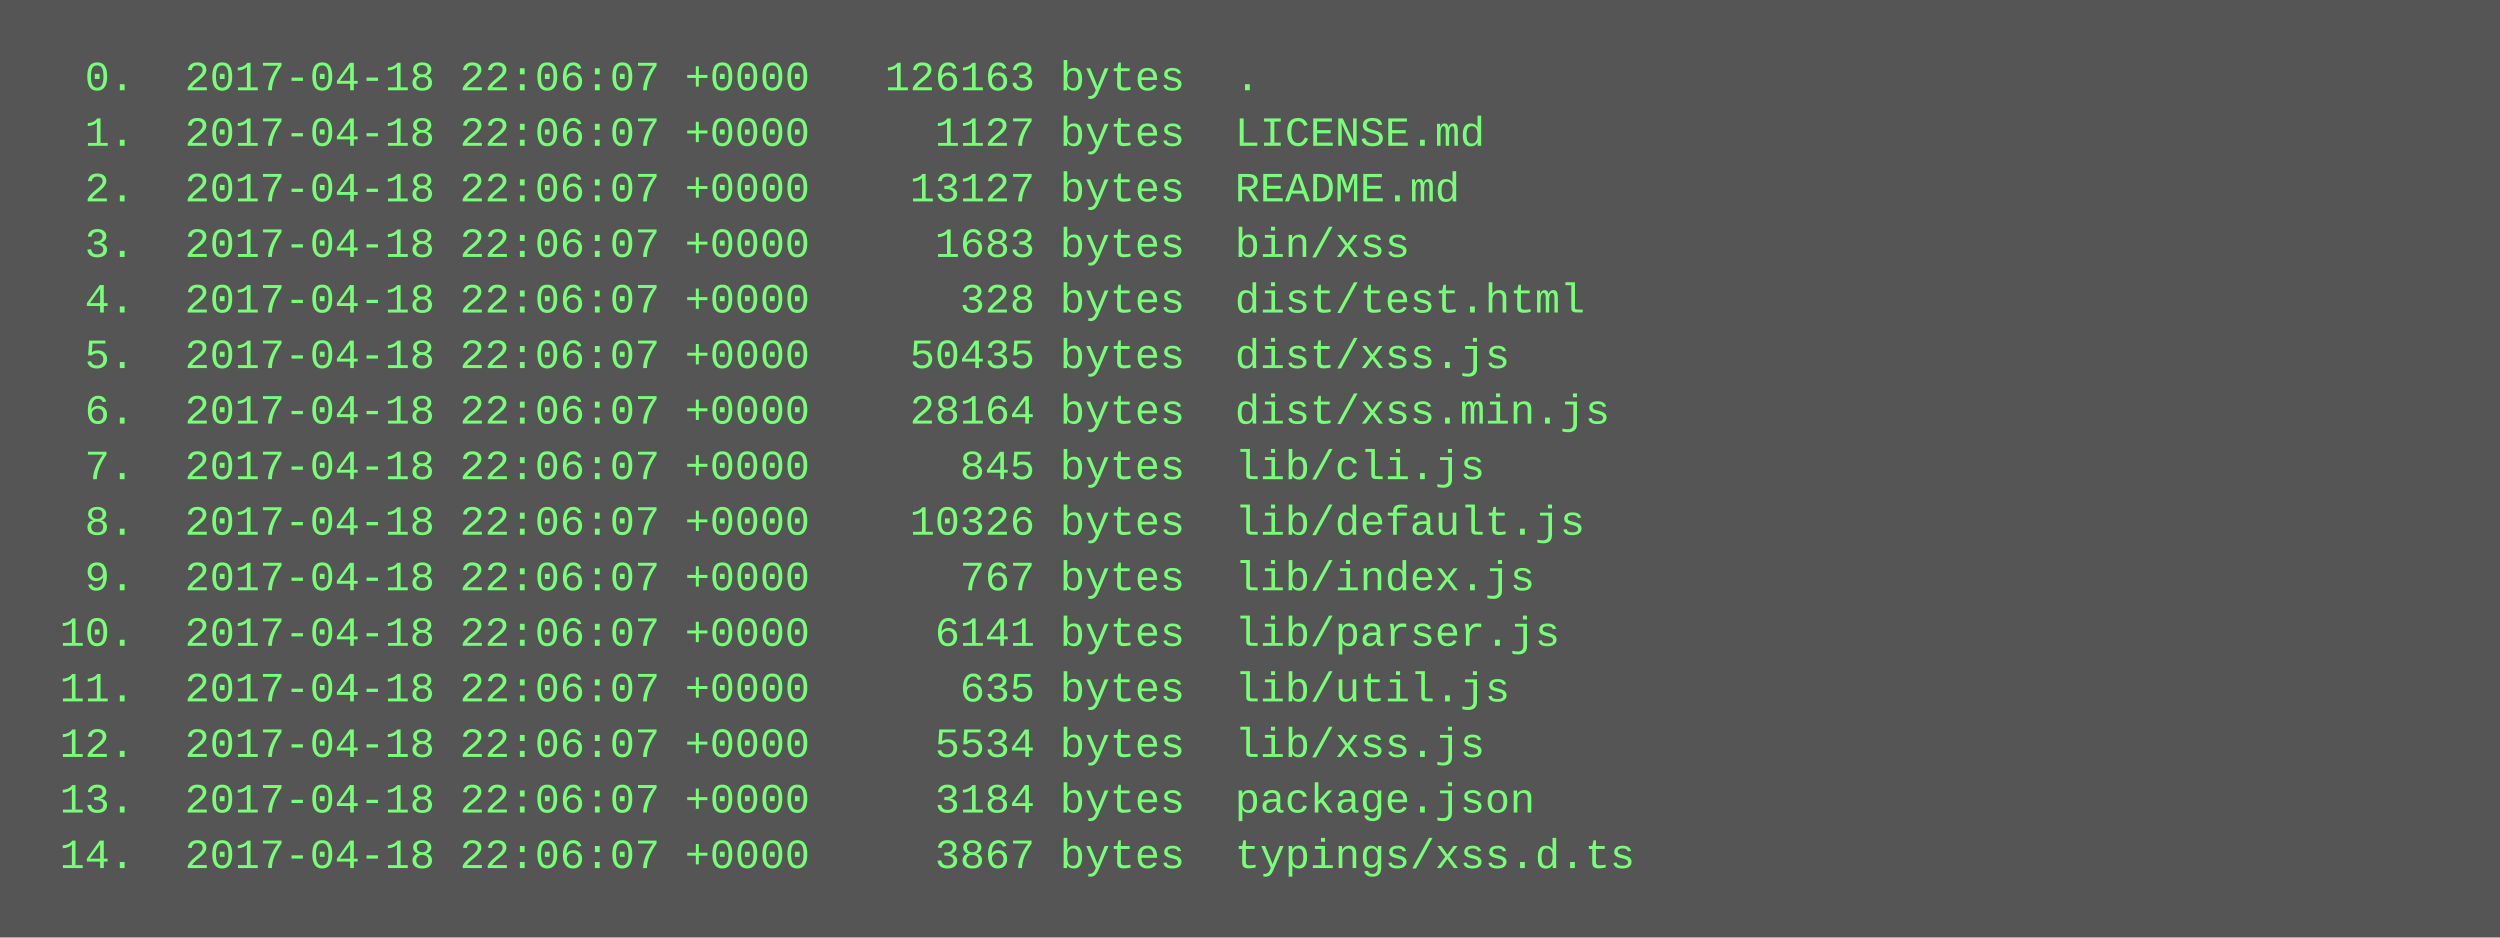
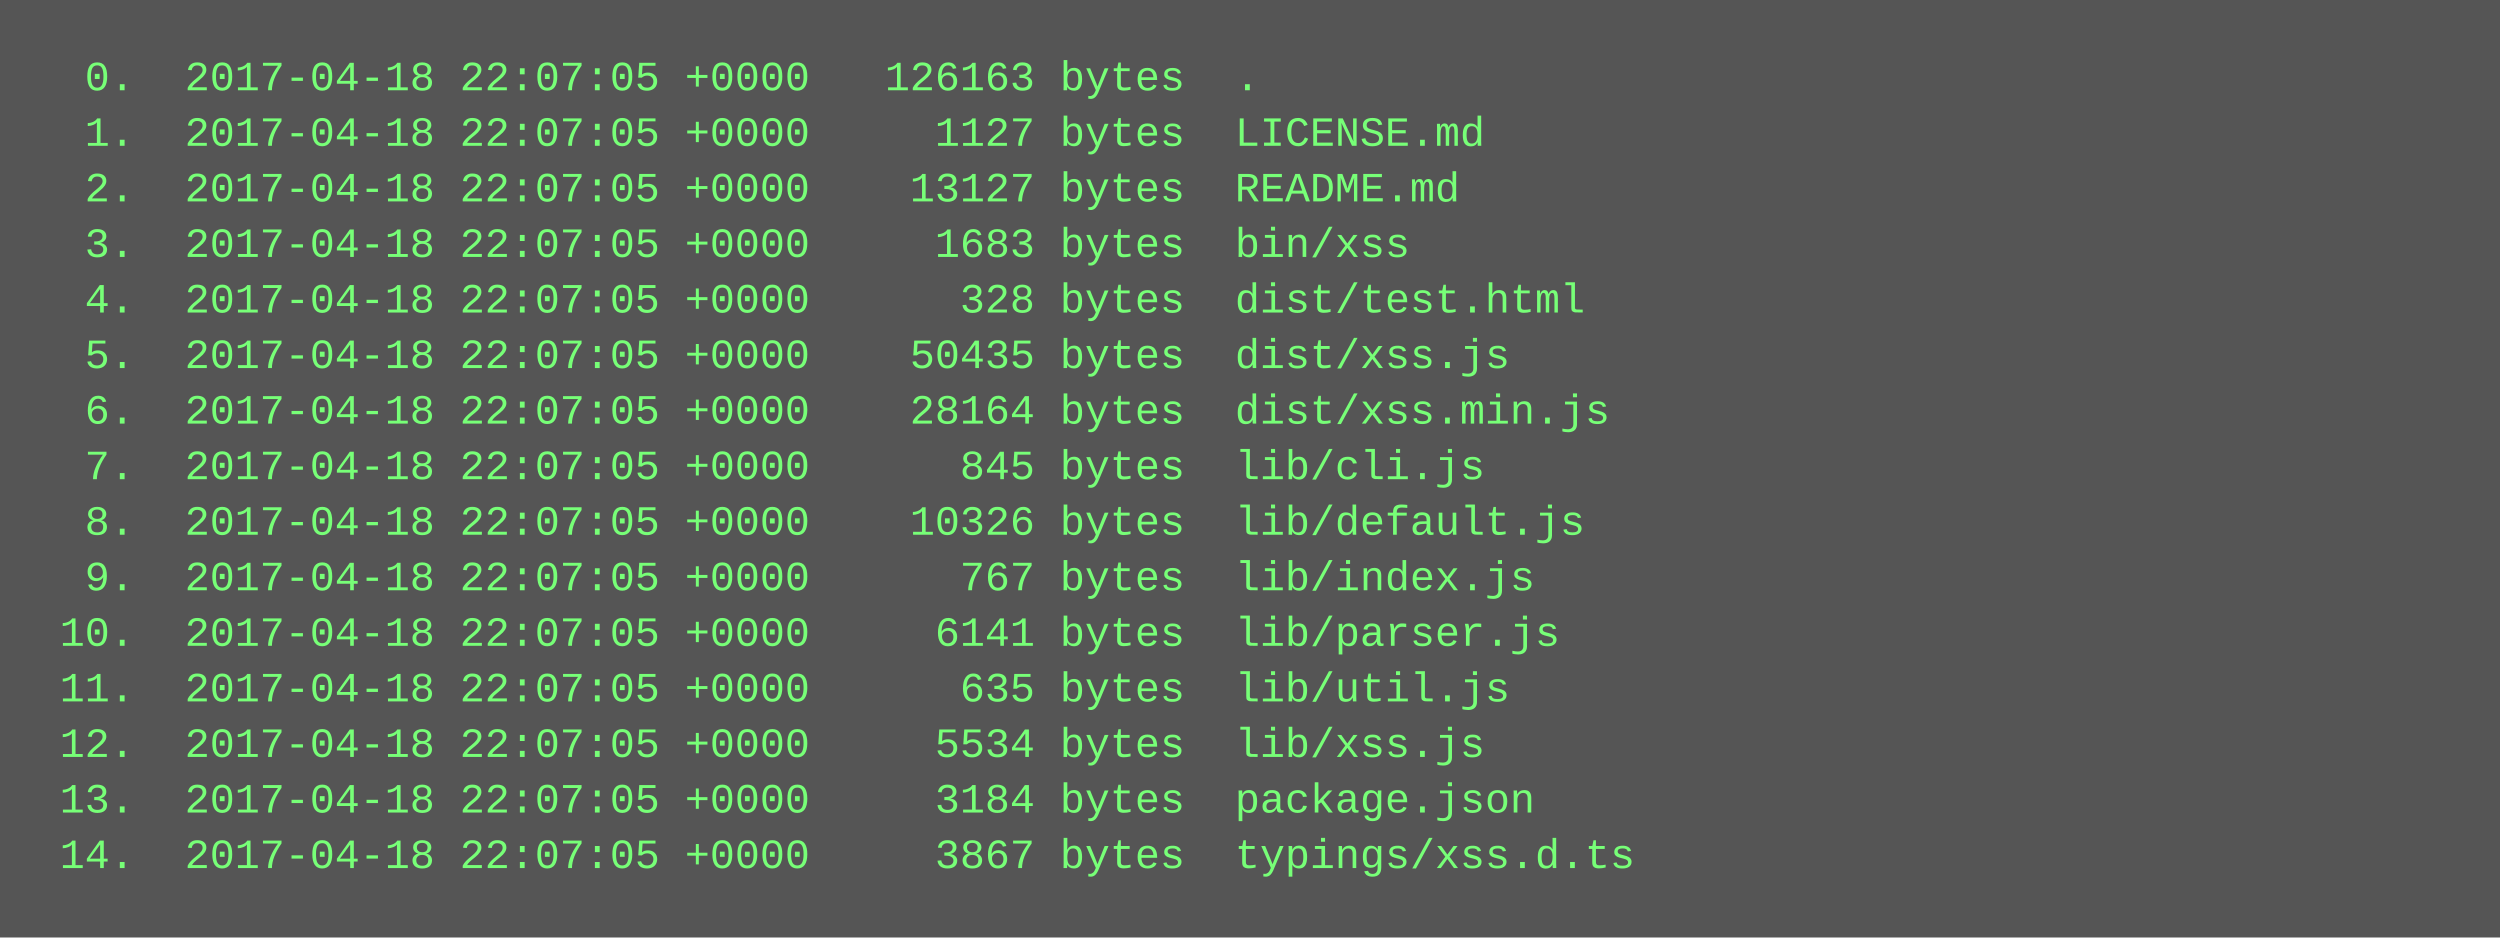
<svg xmlns="http://www.w3.org/2000/svg" height="270" width="720">
  <rect height="270" fill="#555" width="720" />
  <text fill="#7f7" font-family="Courier New" font-size="12" xml:space="preserve">
-     <tspan x="10" y="26">  0.  2017-04-18 22:06:07 +0000   126163 bytes  .</tspan>
-     <tspan x="10" y="42">  1.  2017-04-18 22:06:07 +0000     1127 bytes  LICENSE.md</tspan>
-     <tspan x="10" y="58">  2.  2017-04-18 22:06:07 +0000    13127 bytes  README.md</tspan>
-     <tspan x="10" y="74">  3.  2017-04-18 22:06:07 +0000     1683 bytes  bin/xss</tspan>
-     <tspan x="10" y="90">  4.  2017-04-18 22:06:07 +0000      328 bytes  dist/test.html</tspan>
-     <tspan x="10" y="106">  5.  2017-04-18 22:06:07 +0000    50435 bytes  dist/xss.js</tspan>
-     <tspan x="10" y="122">  6.  2017-04-18 22:06:07 +0000    28164 bytes  dist/xss.min.js</tspan>
-     <tspan x="10" y="138">  7.  2017-04-18 22:06:07 +0000      845 bytes  lib/cli.js</tspan>
-     <tspan x="10" y="154">  8.  2017-04-18 22:06:07 +0000    10326 bytes  lib/default.js</tspan>
-     <tspan x="10" y="170">  9.  2017-04-18 22:06:07 +0000      767 bytes  lib/index.js</tspan>
-     <tspan x="10" y="186"> 10.  2017-04-18 22:06:07 +0000     6141 bytes  lib/parser.js</tspan>
-     <tspan x="10" y="202"> 11.  2017-04-18 22:06:07 +0000      635 bytes  lib/util.js</tspan>
-     <tspan x="10" y="218"> 12.  2017-04-18 22:06:07 +0000     5534 bytes  lib/xss.js</tspan>
-     <tspan x="10" y="234"> 13.  2017-04-18 22:06:07 +0000     3184 bytes  package.json</tspan>
-     <tspan x="10" y="250"> 14.  2017-04-18 22:06:07 +0000     3867 bytes  typings/xss.d.ts</tspan>
+     <tspan x="10" y="26">  0.  2017-04-18 22:07:05 +0000   126163 bytes  .</tspan>
+     <tspan x="10" y="42">  1.  2017-04-18 22:07:05 +0000     1127 bytes  LICENSE.md</tspan>
+     <tspan x="10" y="58">  2.  2017-04-18 22:07:05 +0000    13127 bytes  README.md</tspan>
+     <tspan x="10" y="74">  3.  2017-04-18 22:07:05 +0000     1683 bytes  bin/xss</tspan>
+     <tspan x="10" y="90">  4.  2017-04-18 22:07:05 +0000      328 bytes  dist/test.html</tspan>
+     <tspan x="10" y="106">  5.  2017-04-18 22:07:05 +0000    50435 bytes  dist/xss.js</tspan>
+     <tspan x="10" y="122">  6.  2017-04-18 22:07:05 +0000    28164 bytes  dist/xss.min.js</tspan>
+     <tspan x="10" y="138">  7.  2017-04-18 22:07:05 +0000      845 bytes  lib/cli.js</tspan>
+     <tspan x="10" y="154">  8.  2017-04-18 22:07:05 +0000    10326 bytes  lib/default.js</tspan>
+     <tspan x="10" y="170">  9.  2017-04-18 22:07:05 +0000      767 bytes  lib/index.js</tspan>
+     <tspan x="10" y="186"> 10.  2017-04-18 22:07:05 +0000     6141 bytes  lib/parser.js</tspan>
+     <tspan x="10" y="202"> 11.  2017-04-18 22:07:05 +0000      635 bytes  lib/util.js</tspan>
+     <tspan x="10" y="218"> 12.  2017-04-18 22:07:05 +0000     5534 bytes  lib/xss.js</tspan>
+     <tspan x="10" y="234"> 13.  2017-04-18 22:07:05 +0000     3184 bytes  package.json</tspan>
+     <tspan x="10" y="250"> 14.  2017-04-18 22:07:05 +0000     3867 bytes  typings/xss.d.ts</tspan>
  </text>
</svg>
